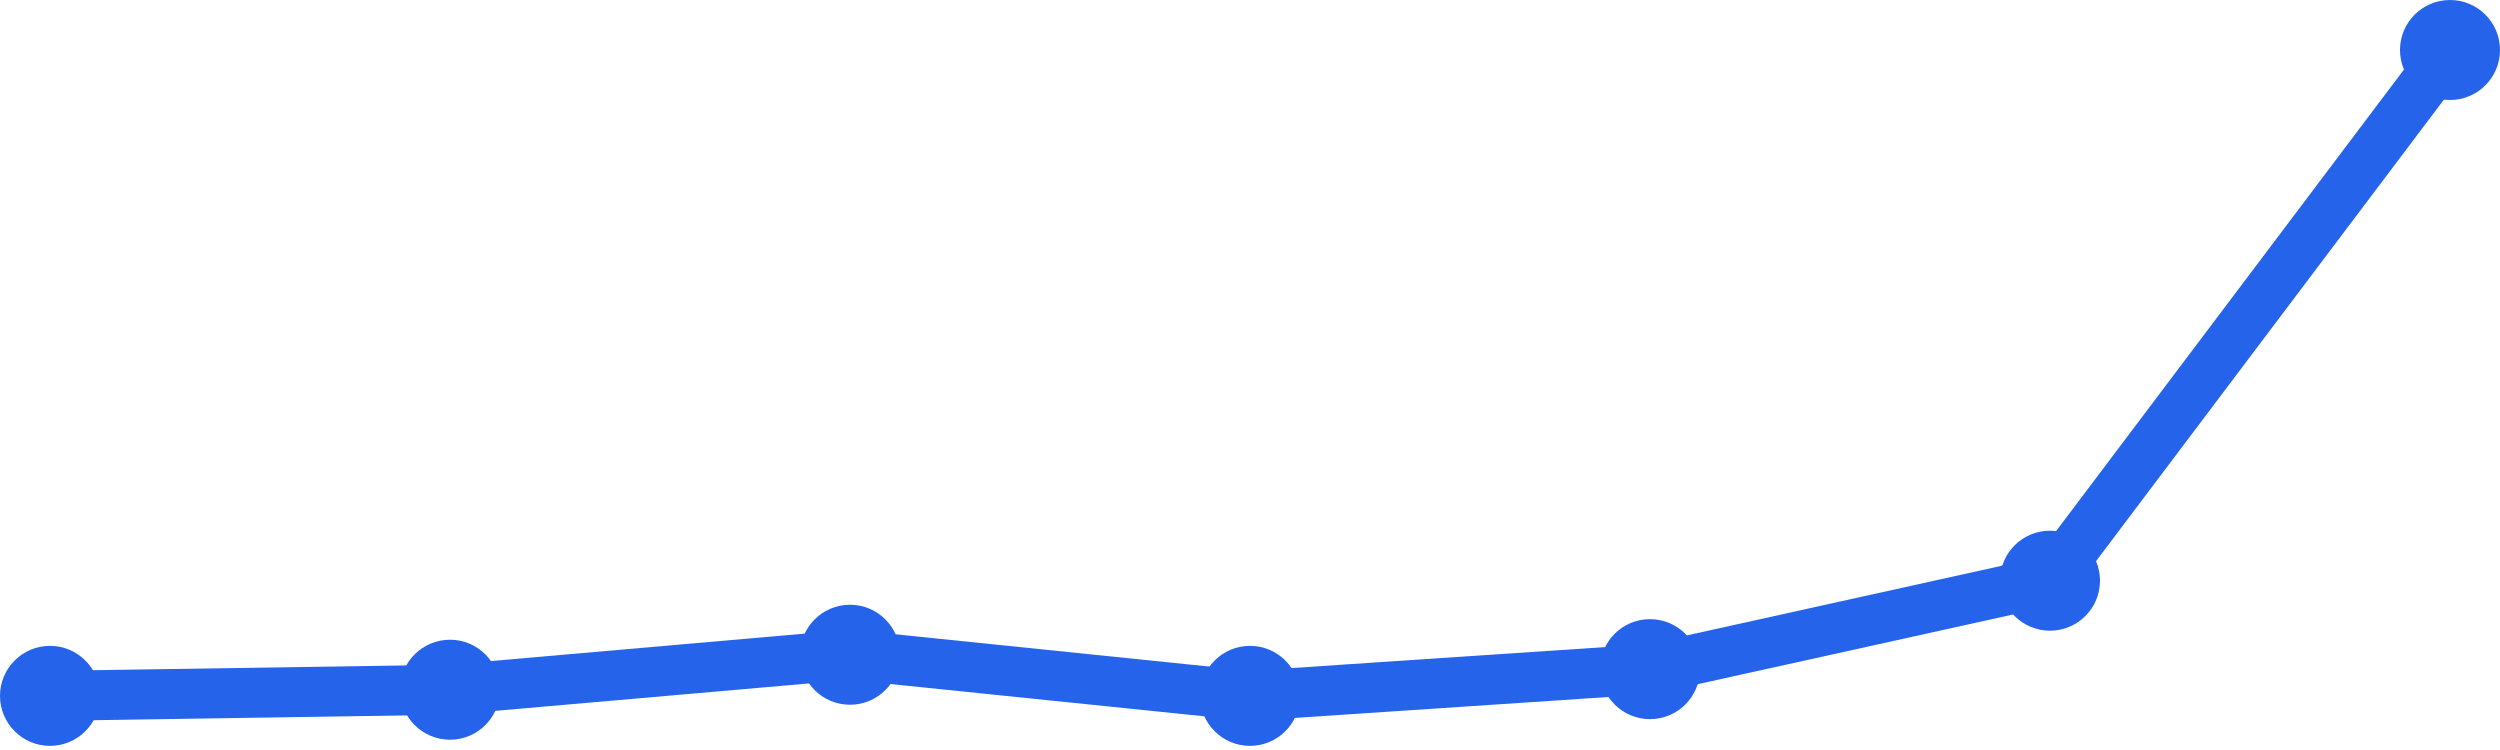
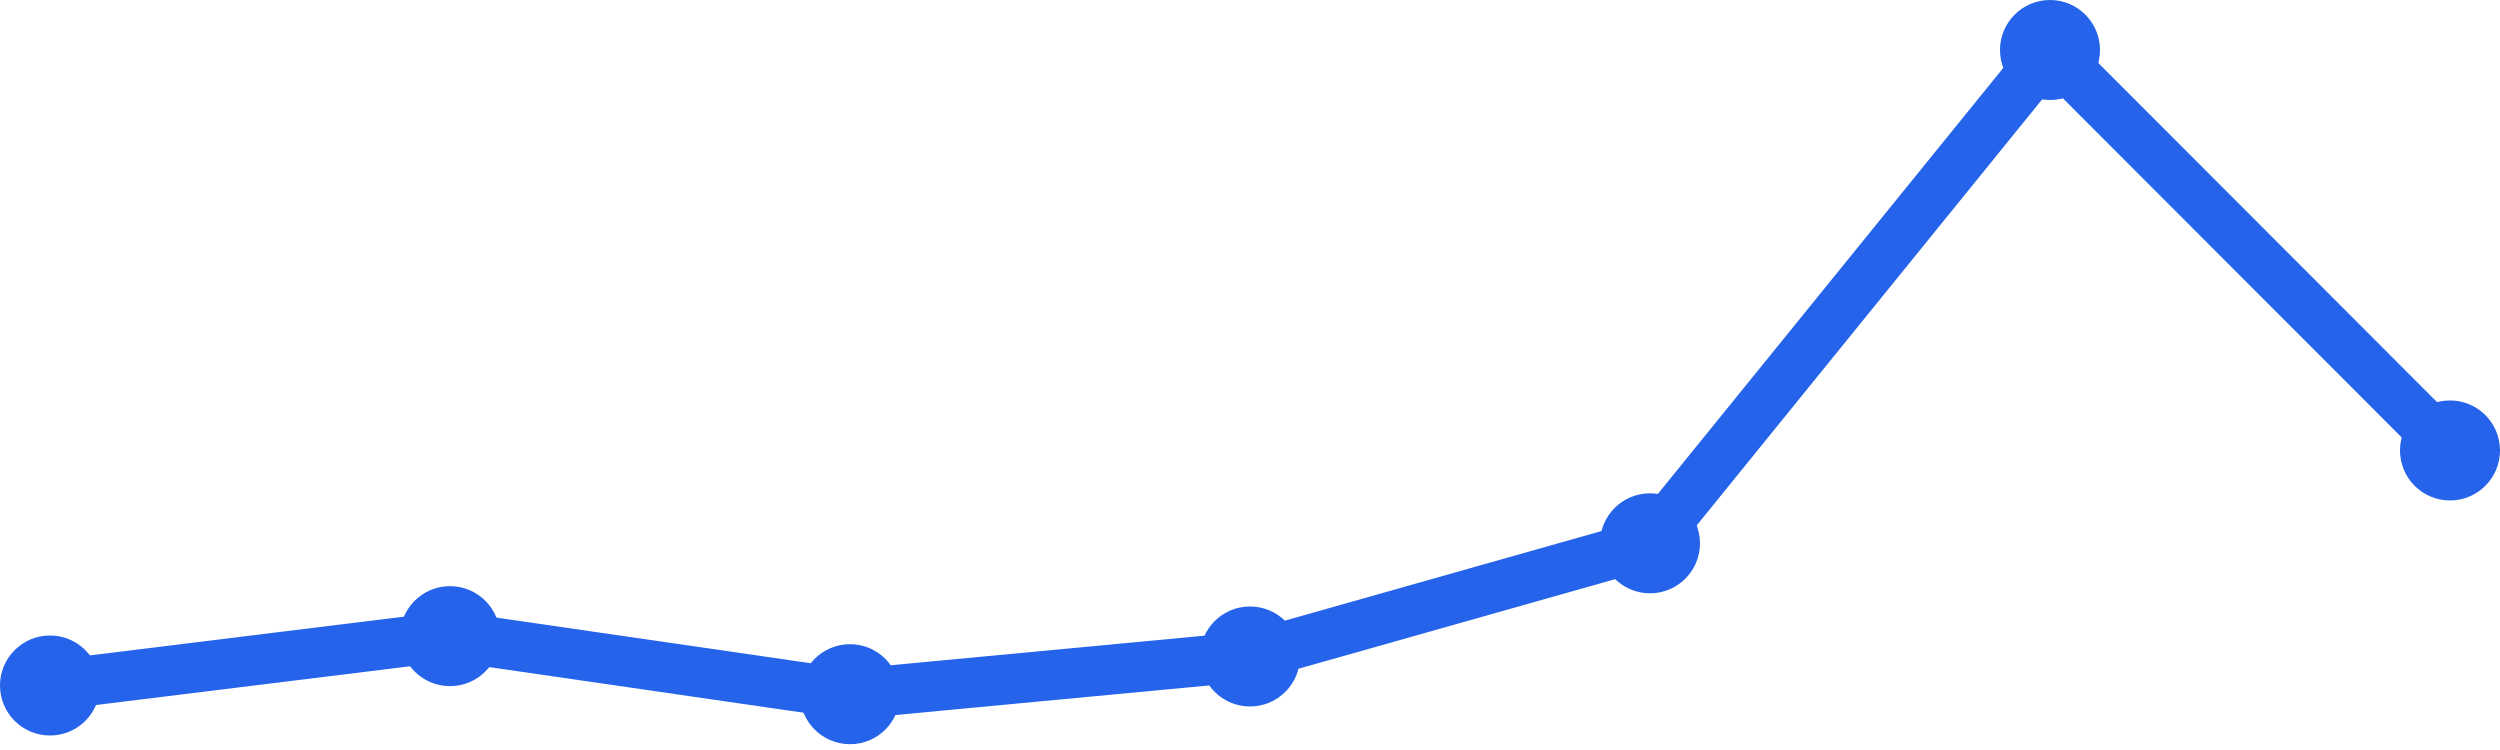
<svg xmlns="http://www.w3.org/2000/svg" width="100" height="30" viewBox="0 0 100 30">
-   <path d="M 2,27.835 L 18,27.589 L 34,26.19 L 50,27.835 L 66,26.766 L 82,23.228 L 98,2" fill="none" stroke="#2563eb" stroke-width="2" stroke-linecap="round" stroke-linejoin="round" />
-   <circle cx="2" cy="27.835" r="2" fill="#2563eb" />
-   <circle cx="18" cy="27.589" r="2" fill="#2563eb" />
-   <circle cx="34" cy="26.19" r="2" fill="#2563eb" />
-   <circle cx="50" cy="27.835" r="2" fill="#2563eb" />
-   <circle cx="66" cy="26.766" r="2" fill="#2563eb" />
-   <circle cx="82" cy="23.228" r="2" fill="#2563eb" />
-   <circle cx="98" cy="2" r="2" fill="#2563eb" />
+   <path d="M 2,27.42 L 18,25.446 L 34,27.768 L 50,26.259 L 66,21.732 L 82,2 L 98,18.018" fill="none" stroke="#2563eb" stroke-width="2" stroke-linecap="round" stroke-linejoin="round" />
+   <circle cx="2" cy="27.42" r="2" fill="#2563eb" />
+   <circle cx="18" cy="25.446" r="2" fill="#2563eb" />
+   <circle cx="34" cy="27.768" r="2" fill="#2563eb" />
+   <circle cx="50" cy="26.259" r="2" fill="#2563eb" />
+   <circle cx="66" cy="21.732" r="2" fill="#2563eb" />
+   <circle cx="82" cy="2" r="2" fill="#2563eb" />
+   <circle cx="98" cy="18.018" r="2" fill="#2563eb" />
</svg>
